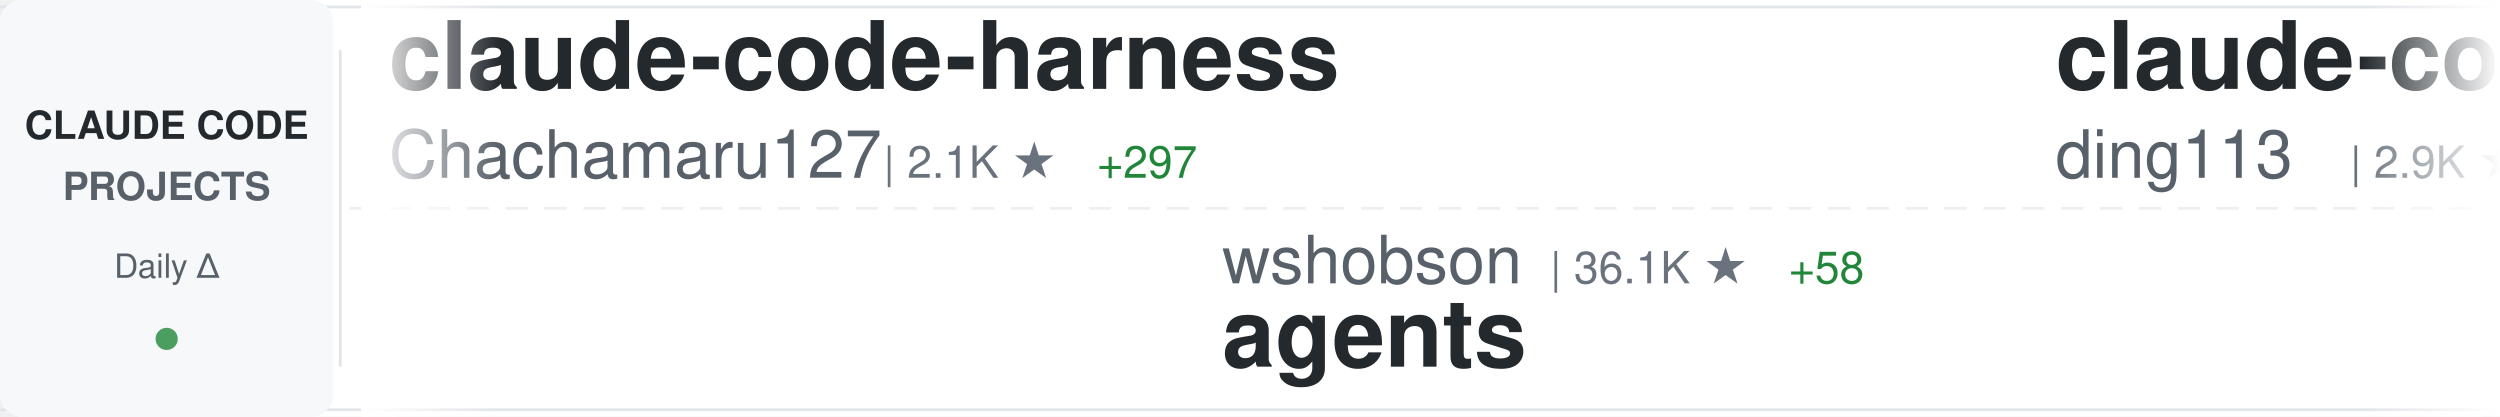
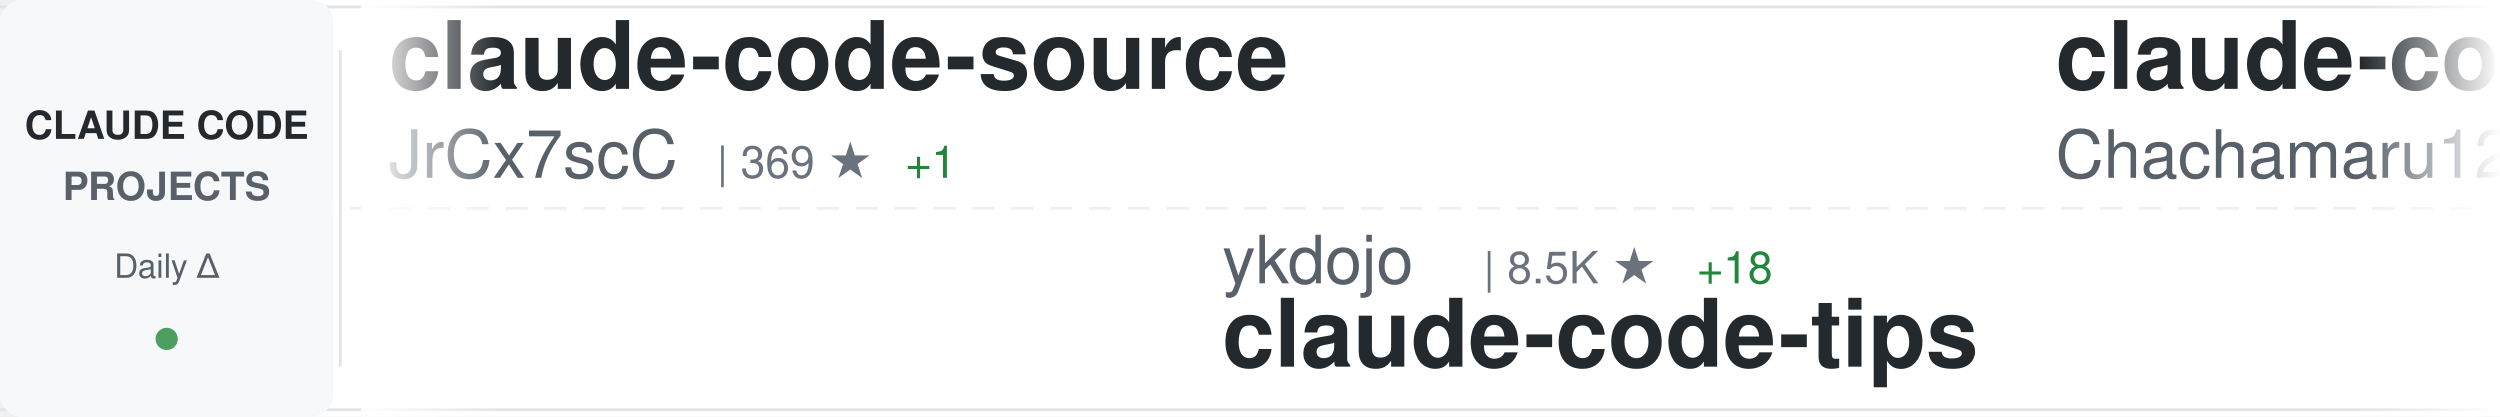
<svg xmlns="http://www.w3.org/2000/svg" width="900" height="150">
  <defs>
    <linearGradient id="awesomeLeftFade" x1="0%" y1="0%" x2="100%" y2="0%">
      <stop offset="0%" style="stop-color:#ffffff;stop-opacity:1" />
      <stop offset="100%" style="stop-color:#ffffff;stop-opacity:0" />
    </linearGradient>
    <linearGradient id="awesomeRightFade" x1="0%" y1="0%" x2="100%" y2="0%">
      <stop offset="0%" style="stop-color:#ffffff;stop-opacity:0" />
      <stop offset="100%" style="stop-color:#ffffff;stop-opacity:1" />
    </linearGradient>
  </defs>
  <rect width="900" height="150" fill="#ffffff" rx="8" />
  <rect x="0" y="2" width="900" height="1" fill="#e1e4e8" />
  <rect x="0" y="147" width="900" height="1" fill="#e1e4e8" />
  <line x1="0" y1="75" x2="900" y2="75" stroke="#e1e4e8" stroke-width="1" stroke-dasharray="8 6" opacity="0.6" />
  <rect x="0" y="0" width="120" height="150" fill="#f6f8fa" rx="8" />
  <text x="60" y="50" font-family="-apple-system, BlinkMacSystemFont, 'Segoe UI', Helvetica, Arial, sans-serif" font-size="14" font-weight="600" fill="#24292e" text-anchor="middle">CLAUDE CODE</text>
  <text x="60" y="72" font-family="-apple-system, BlinkMacSystemFont, 'Segoe UI', Helvetica, Arial, sans-serif" font-size="14" font-weight="600" fill="#586069" text-anchor="middle">PROJECTS</text>
  <text x="60" y="100" font-family="-apple-system, BlinkMacSystemFont, 'Segoe UI', Helvetica, Arial, sans-serif" font-size="12" font-weight="500" fill="#586069" text-anchor="middle">Daily Δ</text>
  <circle cx="60" cy="122" r="4" fill="#22863a" opacity="0.8" />
  <rect x="122" y="18" width="1" height="114" fill="#e1e4e8" />
  <clipPath id="awesomeTickerClip">
    <rect x="130" y="0" width="770" height="150" />
  </clipPath>
  <g clip-path="url(#awesomeTickerClip)">
    <g id="awesomeTickerItems">
      <animateTransform attributeName="transform" attributeType="XML" type="translate" from="0 0" to="-3000 0" dur="54s" repeatCount="indefinite" />
      <g transform="translate(0, 0)">
+         <text x="140" y="32" font-family="-apple-system, BlinkMacSystemFont, 'Segoe UI', Helvetica, Arial, sans-serif" font-size="34" font-weight="600" fill="#24292e">claude-code-source</text>
+         <text x="140" y="64" font-family="-apple-system, BlinkMacSystemFont, 'Segoe UI', Helvetica, Arial, sans-serif" font-size="24" font-weight="400" fill="#586069">JrCx7scC</text>
+         <text x="258" y="64" font-family="-apple-system, BlinkMacSystemFont, 'Segoe UI', Helvetica, Arial, sans-serif" font-size="16" font-weight="500" fill="#6a737d">| 369 ★</text>
+         <text x="326" y="64" font-family="-apple-system, BlinkMacSystemFont, 'Segoe UI', Helvetica, Arial, sans-serif" font-size="16" font-weight="500" fill="#22863a"> +1</text>
+       </g>
+       <g transform="translate(300, 0)">
+         <text x="140" y="102" font-family="-apple-system, BlinkMacSystemFont, 'Segoe UI', Helvetica, Arial, sans-serif" font-size="24" font-weight="400" fill="#586069">ykdojo</text>
+         <text x="234" y="102" font-family="-apple-system, BlinkMacSystemFont, 'Segoe UI', Helvetica, Arial, sans-serif" font-size="16" font-weight="500" fill="#6a737d">| 8.5K ★</text>
+         <text x="311" y="102" font-family="-apple-system, BlinkMacSystemFont, 'Segoe UI', Helvetica, Arial, sans-serif" font-size="16" font-weight="500" fill="#22863a"> +18</text>
+         <text x="140" y="132" font-family="-apple-system, BlinkMacSystemFont, 'Segoe UI', Helvetica, Arial, sans-serif" font-size="34" font-weight="600" fill="#24292e">claude-code-tips</text>
+       </g>
+       <g transform="translate(600, 0)">
        <text x="140" y="32" font-family="-apple-system, BlinkMacSystemFont, 'Segoe UI', Helvetica, Arial, sans-serif" font-size="34" font-weight="600" fill="#24292e">claude-code-harness</text>
        <text x="140" y="64" font-family="-apple-system, BlinkMacSystemFont, 'Segoe UI', Helvetica, Arial, sans-serif" font-size="24" font-weight="400" fill="#586069">Chachamaru127</text>
        <text x="318" y="64" font-family="-apple-system, BlinkMacSystemFont, 'Segoe UI', Helvetica, Arial, sans-serif" font-size="16" font-weight="500" fill="#6a737d">| 2.1K ★</text>
-         <text x="395" y="64" font-family="-apple-system, BlinkMacSystemFont, 'Segoe UI', Helvetica, Arial, sans-serif" font-size="16" font-weight="500" fill="#22863a"> +297</text>
-       </g>
-       <g transform="translate(300, 0)">
-         <text x="140" y="102" font-family="-apple-system, BlinkMacSystemFont, 'Segoe UI', Helvetica, Arial, sans-serif" font-size="24" font-weight="400" fill="#586069">wshobson</text>
-         <text x="258" y="102" font-family="-apple-system, BlinkMacSystemFont, 'Segoe UI', Helvetica, Arial, sans-serif" font-size="16" font-weight="500" fill="#6a737d">| 36.1K ★</text>
-         <text x="344" y="102" font-family="-apple-system, BlinkMacSystemFont, 'Segoe UI', Helvetica, Arial, sans-serif" font-size="16" font-weight="500" fill="#22863a"> +58</text>
-         <text x="140" y="132" font-family="-apple-system, BlinkMacSystemFont, 'Segoe UI', Helvetica, Arial, sans-serif" font-size="34" font-weight="600" fill="#24292e">agents</text>
-       </g>
-       <g transform="translate(600, 0)">
-         <text x="140" y="32" font-family="-apple-system, BlinkMacSystemFont, 'Segoe UI', Helvetica, Arial, sans-serif" font-size="34" font-weight="600" fill="#24292e">claude-code-hub</text>
-         <text x="140" y="64" font-family="-apple-system, BlinkMacSystemFont, 'Segoe UI', Helvetica, Arial, sans-serif" font-size="24" font-weight="400" fill="#586069">ding113</text>
-         <text x="246" y="64" font-family="-apple-system, BlinkMacSystemFont, 'Segoe UI', Helvetica, Arial, sans-serif" font-size="16" font-weight="500" fill="#6a737d">| 2.9K ★</text>
-         <text x="323" y="64" font-family="-apple-system, BlinkMacSystemFont, 'Segoe UI', Helvetica, Arial, sans-serif" font-size="16" font-weight="500" fill="#22863a"> +6</text>
+         <text x="395" y="64" font-family="-apple-system, BlinkMacSystemFont, 'Segoe UI', Helvetica, Arial, sans-serif" font-size="16" font-weight="500" fill="#22863a"> +208</text>
      </g>
      <g transform="translate(900, 0)">
-         <text x="140" y="102" font-family="-apple-system, BlinkMacSystemFont, 'Segoe UI', Helvetica, Arial, sans-serif" font-size="24" font-weight="400" fill="#586069">anthropics</text>
-         <text x="282" y="102" font-family="-apple-system, BlinkMacSystemFont, 'Segoe UI', Helvetica, Arial, sans-serif" font-size="16" font-weight="500" fill="#6a737d">| 142.8K ★</text>
-         <text x="377" y="102" font-family="-apple-system, BlinkMacSystemFont, 'Segoe UI', Helvetica, Arial, sans-serif" font-size="16" font-weight="500" fill="#22863a"> +916</text>
-         <text x="140" y="132" font-family="-apple-system, BlinkMacSystemFont, 'Segoe UI', Helvetica, Arial, sans-serif" font-size="34" font-weight="600" fill="#24292e">skills</text>
+         <text x="140" y="102" font-family="-apple-system, BlinkMacSystemFont, 'Segoe UI', Helvetica, Arial, sans-serif" font-size="24" font-weight="400" fill="#586069">jeremylongshore</text>
+         <text x="342" y="102" font-family="-apple-system, BlinkMacSystemFont, 'Segoe UI', Helvetica, Arial, sans-serif" font-size="16" font-weight="500" fill="#6a737d">| 2.3K ★</text>
+         <text x="419" y="102" font-family="-apple-system, BlinkMacSystemFont, 'Segoe UI', Helvetica, Arial, sans-serif" font-size="16" font-weight="500" fill="#22863a"> +6</text>
+         <text x="140" y="132" font-family="-apple-system, BlinkMacSystemFont, 'Segoe UI', Helvetica, Arial, sans-serif" font-size="34" font-weight="600" fill="#24292e">claude-code-plugins-plus...</text>
      </g>
      <g transform="translate(1200, 0)">
-         <text x="140" y="32" font-family="-apple-system, BlinkMacSystemFont, 'Segoe UI', Helvetica, Arial, sans-serif" font-size="34" font-weight="600" fill="#24292e">claude-code-analysis</text>
-         <text x="140" y="64" font-family="-apple-system, BlinkMacSystemFont, 'Segoe UI', Helvetica, Arial, sans-serif" font-size="24" font-weight="400" fill="#586069">liuup</text>
-         <text x="222" y="64" font-family="-apple-system, BlinkMacSystemFont, 'Segoe UI', Helvetica, Arial, sans-serif" font-size="16" font-weight="500" fill="#6a737d">| 2.8K ★</text>
-         <text x="299" y="64" font-family="-apple-system, BlinkMacSystemFont, 'Segoe UI', Helvetica, Arial, sans-serif" font-size="16" font-weight="500" fill="#22863a"> +21</text>
+         <text x="140" y="32" font-family="-apple-system, BlinkMacSystemFont, 'Segoe UI', Helvetica, Arial, sans-serif" font-size="34" font-weight="600" fill="#24292e">claude-code-from-source</text>
+         <text x="140" y="64" font-family="-apple-system, BlinkMacSystemFont, 'Segoe UI', Helvetica, Arial, sans-serif" font-size="24" font-weight="400" fill="#586069">alejandrobalderas</text>
+         <text x="366" y="64" font-family="-apple-system, BlinkMacSystemFont, 'Segoe UI', Helvetica, Arial, sans-serif" font-size="16" font-weight="500" fill="#6a737d">| 2.2K ★</text>
+         <text x="443" y="64" font-family="-apple-system, BlinkMacSystemFont, 'Segoe UI', Helvetica, Arial, sans-serif" font-size="16" font-weight="500" fill="#22863a"> +19</text>
      </g>
      <g transform="translate(1500, 0)">
-         <text x="140" y="102" font-family="-apple-system, BlinkMacSystemFont, 'Segoe UI', Helvetica, Arial, sans-serif" font-size="24" font-weight="400" fill="#586069">edmund-io</text>
-         <text x="270" y="102" font-family="-apple-system, BlinkMacSystemFont, 'Segoe UI', Helvetica, Arial, sans-serif" font-size="16" font-weight="500" fill="#6a737d">| 1.4K ★</text>
-         <text x="347" y="102" font-family="-apple-system, BlinkMacSystemFont, 'Segoe UI', Helvetica, Arial, sans-serif" font-size="16" font-weight="500" fill="#22863a"> +1</text>
-         <text x="140" y="132" font-family="-apple-system, BlinkMacSystemFont, 'Segoe UI', Helvetica, Arial, sans-serif" font-size="34" font-weight="600" fill="#24292e">edmunds-claude-code</text>
+         <text x="140" y="102" font-family="-apple-system, BlinkMacSystemFont, 'Segoe UI', Helvetica, Arial, sans-serif" font-size="24" font-weight="400" fill="#586069">lintsinghua</text>
+         <text x="294" y="102" font-family="-apple-system, BlinkMacSystemFont, 'Segoe UI', Helvetica, Arial, sans-serif" font-size="16" font-weight="500" fill="#6a737d">| 3.5K ★</text>
+         <text x="371" y="102" font-family="-apple-system, BlinkMacSystemFont, 'Segoe UI', Helvetica, Arial, sans-serif" font-size="16" font-weight="500" fill="#22863a"> +23</text>
+         <text x="140" y="132" font-family="-apple-system, BlinkMacSystemFont, 'Segoe UI', Helvetica, Arial, sans-serif" font-size="34" font-weight="600" fill="#24292e">claude-code-book</text>
      </g>
      <g transform="translate(1800, 0)">
-         <text x="140" y="32" font-family="-apple-system, BlinkMacSystemFont, 'Segoe UI', Helvetica, Arial, sans-serif" font-size="34" font-weight="600" fill="#24292e">Auto-claude-code-researc...</text>
-         <text x="140" y="64" font-family="-apple-system, BlinkMacSystemFont, 'Segoe UI', Helvetica, Arial, sans-serif" font-size="24" font-weight="400" fill="#586069">wanshuiyin</text>
-         <text x="282" y="64" font-family="-apple-system, BlinkMacSystemFont, 'Segoe UI', Helvetica, Arial, sans-serif" font-size="16" font-weight="500" fill="#6a737d">| 10.9K ★</text>
-         <text x="368" y="64" font-family="-apple-system, BlinkMacSystemFont, 'Segoe UI', Helvetica, Arial, sans-serif" font-size="16" font-weight="500" fill="#22863a"> +91</text>
+         <text x="140" y="32" font-family="-apple-system, BlinkMacSystemFont, 'Segoe UI', Helvetica, Arial, sans-serif" font-size="34" font-weight="600" fill="#24292e">claude-code-guide</text>
+         <text x="140" y="64" font-family="-apple-system, BlinkMacSystemFont, 'Segoe UI', Helvetica, Arial, sans-serif" font-size="24" font-weight="400" fill="#586069">Cranot</text>
+         <text x="234" y="64" font-family="-apple-system, BlinkMacSystemFont, 'Segoe UI', Helvetica, Arial, sans-serif" font-size="16" font-weight="500" fill="#6a737d">| 2.8K ★</text>
+         <text x="311" y="64" font-family="-apple-system, BlinkMacSystemFont, 'Segoe UI', Helvetica, Arial, sans-serif" font-size="16" font-weight="500" fill="#22863a"> +2</text>
      </g>
      <g transform="translate(2100, 0)">
-         <text x="140" y="102" font-family="-apple-system, BlinkMacSystemFont, 'Segoe UI', Helvetica, Arial, sans-serif" font-size="24" font-weight="400" fill="#586069">sickn33</text>
-         <text x="246" y="102" font-family="-apple-system, BlinkMacSystemFont, 'Segoe UI', Helvetica, Arial, sans-serif" font-size="16" font-weight="500" fill="#6a737d">| 39.0K ★</text>
-         <text x="332" y="102" font-family="-apple-system, BlinkMacSystemFont, 'Segoe UI', Helvetica, Arial, sans-serif" font-size="16" font-weight="500" fill="#22863a"> +120</text>
-         <text x="140" y="132" font-family="-apple-system, BlinkMacSystemFont, 'Segoe UI', Helvetica, Arial, sans-serif" font-size="34" font-weight="600" fill="#24292e">antigravity-awesome-skil...</text>
+         <text x="140" y="102" font-family="-apple-system, BlinkMacSystemFont, 'Segoe UI', Helvetica, Arial, sans-serif" font-size="24" font-weight="400" fill="#586069">Hyper66666</text>
+         <text x="282" y="102" font-family="-apple-system, BlinkMacSystemFont, 'Segoe UI', Helvetica, Arial, sans-serif" font-size="16" font-weight="500" fill="#6a737d">| 215 ★</text>
+         <text x="140" y="132" font-family="-apple-system, BlinkMacSystemFont, 'Segoe UI', Helvetica, Arial, sans-serif" font-size="34" font-weight="600" fill="#24292e">claude-code-sourcemap</text>
      </g>
      <g transform="translate(2400, 0)">
-         <text x="140" y="32" font-family="-apple-system, BlinkMacSystemFont, 'Segoe UI', Helvetica, Arial, sans-serif" font-size="34" font-weight="600" fill="#24292e">claude-code-local</text>
-         <text x="140" y="64" font-family="-apple-system, BlinkMacSystemFont, 'Segoe UI', Helvetica, Arial, sans-serif" font-size="24" font-weight="400" fill="#586069">nicedreamzapp</text>
-         <text x="318" y="64" font-family="-apple-system, BlinkMacSystemFont, 'Segoe UI', Helvetica, Arial, sans-serif" font-size="16" font-weight="500" fill="#6a737d">| 2.7K ★</text>
-         <text x="395" y="64" font-family="-apple-system, BlinkMacSystemFont, 'Segoe UI', Helvetica, Arial, sans-serif" font-size="16" font-weight="500" fill="#22863a"> +3</text>
+         <text x="140" y="32" font-family="-apple-system, BlinkMacSystemFont, 'Segoe UI', Helvetica, Arial, sans-serif" font-size="34" font-weight="600" fill="#24292e">claude-code-action</text>
+         <text x="140" y="64" font-family="-apple-system, BlinkMacSystemFont, 'Segoe UI', Helvetica, Arial, sans-serif" font-size="24" font-weight="400" fill="#586069">anthropics</text>
+         <text x="282" y="64" font-family="-apple-system, BlinkMacSystemFont, 'Segoe UI', Helvetica, Arial, sans-serif" font-size="16" font-weight="500" fill="#6a737d">| 7.8K ★</text>
+         <text x="359" y="64" font-family="-apple-system, BlinkMacSystemFont, 'Segoe UI', Helvetica, Arial, sans-serif" font-size="16" font-weight="500" fill="#22863a"> +14</text>
      </g>
      <g transform="translate(2700, 0)">
-         <text x="140" y="102" font-family="-apple-system, BlinkMacSystemFont, 'Segoe UI', Helvetica, Arial, sans-serif" font-size="24" font-weight="400" fill="#586069">nanocoai</text>
-         <text x="258" y="102" font-family="-apple-system, BlinkMacSystemFont, 'Segoe UI', Helvetica, Arial, sans-serif" font-size="16" font-weight="500" fill="#6a737d">| 29.5K ★</text>
-         <text x="344" y="102" font-family="-apple-system, BlinkMacSystemFont, 'Segoe UI', Helvetica, Arial, sans-serif" font-size="16" font-weight="500" fill="#22863a"> +36</text>
-         <text x="140" y="132" font-family="-apple-system, BlinkMacSystemFont, 'Segoe UI', Helvetica, Arial, sans-serif" font-size="34" font-weight="600" fill="#24292e">nanoclaw</text>
+         <text x="140" y="102" font-family="-apple-system, BlinkMacSystemFont, 'Segoe UI', Helvetica, Arial, sans-serif" font-size="24" font-weight="400" fill="#586069">Windy3f3f3f3f</text>
+         <text x="318" y="102" font-family="-apple-system, BlinkMacSystemFont, 'Segoe UI', Helvetica, Arial, sans-serif" font-size="16" font-weight="500" fill="#6a737d">| 1.3K ★</text>
+         <text x="395" y="102" font-family="-apple-system, BlinkMacSystemFont, 'Segoe UI', Helvetica, Arial, sans-serif" font-size="16" font-weight="500" fill="#22863a"> +10</text>
+         <text x="140" y="132" font-family="-apple-system, BlinkMacSystemFont, 'Segoe UI', Helvetica, Arial, sans-serif" font-size="34" font-weight="600" fill="#24292e">claude-code-from-scratch</text>
      </g>
      <g transform="translate(3000, 0)">
+         <text x="140" y="32" font-family="-apple-system, BlinkMacSystemFont, 'Segoe UI', Helvetica, Arial, sans-serif" font-size="34" font-weight="600" fill="#24292e">claude-code-source</text>
+         <text x="140" y="64" font-family="-apple-system, BlinkMacSystemFont, 'Segoe UI', Helvetica, Arial, sans-serif" font-size="24" font-weight="400" fill="#586069">JrCx7scC</text>
+         <text x="258" y="64" font-family="-apple-system, BlinkMacSystemFont, 'Segoe UI', Helvetica, Arial, sans-serif" font-size="16" font-weight="500" fill="#6a737d">| 369 ★</text>
+         <text x="326" y="64" font-family="-apple-system, BlinkMacSystemFont, 'Segoe UI', Helvetica, Arial, sans-serif" font-size="16" font-weight="500" fill="#22863a"> +1</text>
+       </g>
+       <g transform="translate(3300, 0)">
+         <text x="140" y="102" font-family="-apple-system, BlinkMacSystemFont, 'Segoe UI', Helvetica, Arial, sans-serif" font-size="24" font-weight="400" fill="#586069">ykdojo</text>
+         <text x="234" y="102" font-family="-apple-system, BlinkMacSystemFont, 'Segoe UI', Helvetica, Arial, sans-serif" font-size="16" font-weight="500" fill="#6a737d">| 8.5K ★</text>
+         <text x="311" y="102" font-family="-apple-system, BlinkMacSystemFont, 'Segoe UI', Helvetica, Arial, sans-serif" font-size="16" font-weight="500" fill="#22863a"> +18</text>
+         <text x="140" y="132" font-family="-apple-system, BlinkMacSystemFont, 'Segoe UI', Helvetica, Arial, sans-serif" font-size="34" font-weight="600" fill="#24292e">claude-code-tips</text>
+       </g>
+       <g transform="translate(3600, 0)">
        <text x="140" y="32" font-family="-apple-system, BlinkMacSystemFont, 'Segoe UI', Helvetica, Arial, sans-serif" font-size="34" font-weight="600" fill="#24292e">claude-code-harness</text>
        <text x="140" y="64" font-family="-apple-system, BlinkMacSystemFont, 'Segoe UI', Helvetica, Arial, sans-serif" font-size="24" font-weight="400" fill="#586069">Chachamaru127</text>
        <text x="318" y="64" font-family="-apple-system, BlinkMacSystemFont, 'Segoe UI', Helvetica, Arial, sans-serif" font-size="16" font-weight="500" fill="#6a737d">| 2.1K ★</text>
-         <text x="395" y="64" font-family="-apple-system, BlinkMacSystemFont, 'Segoe UI', Helvetica, Arial, sans-serif" font-size="16" font-weight="500" fill="#22863a"> +297</text>
-       </g>
-       <g transform="translate(3300, 0)">
-         <text x="140" y="102" font-family="-apple-system, BlinkMacSystemFont, 'Segoe UI', Helvetica, Arial, sans-serif" font-size="24" font-weight="400" fill="#586069">wshobson</text>
-         <text x="258" y="102" font-family="-apple-system, BlinkMacSystemFont, 'Segoe UI', Helvetica, Arial, sans-serif" font-size="16" font-weight="500" fill="#6a737d">| 36.1K ★</text>
-         <text x="344" y="102" font-family="-apple-system, BlinkMacSystemFont, 'Segoe UI', Helvetica, Arial, sans-serif" font-size="16" font-weight="500" fill="#22863a"> +58</text>
-         <text x="140" y="132" font-family="-apple-system, BlinkMacSystemFont, 'Segoe UI', Helvetica, Arial, sans-serif" font-size="34" font-weight="600" fill="#24292e">agents</text>
-       </g>
-       <g transform="translate(3600, 0)">
-         <text x="140" y="32" font-family="-apple-system, BlinkMacSystemFont, 'Segoe UI', Helvetica, Arial, sans-serif" font-size="34" font-weight="600" fill="#24292e">claude-code-hub</text>
-         <text x="140" y="64" font-family="-apple-system, BlinkMacSystemFont, 'Segoe UI', Helvetica, Arial, sans-serif" font-size="24" font-weight="400" fill="#586069">ding113</text>
-         <text x="246" y="64" font-family="-apple-system, BlinkMacSystemFont, 'Segoe UI', Helvetica, Arial, sans-serif" font-size="16" font-weight="500" fill="#6a737d">| 2.9K ★</text>
-         <text x="323" y="64" font-family="-apple-system, BlinkMacSystemFont, 'Segoe UI', Helvetica, Arial, sans-serif" font-size="16" font-weight="500" fill="#22863a"> +6</text>
+         <text x="395" y="64" font-family="-apple-system, BlinkMacSystemFont, 'Segoe UI', Helvetica, Arial, sans-serif" font-size="16" font-weight="500" fill="#22863a"> +208</text>
      </g>
      <g transform="translate(3900, 0)">
-         <text x="140" y="102" font-family="-apple-system, BlinkMacSystemFont, 'Segoe UI', Helvetica, Arial, sans-serif" font-size="24" font-weight="400" fill="#586069">anthropics</text>
-         <text x="282" y="102" font-family="-apple-system, BlinkMacSystemFont, 'Segoe UI', Helvetica, Arial, sans-serif" font-size="16" font-weight="500" fill="#6a737d">| 142.8K ★</text>
-         <text x="377" y="102" font-family="-apple-system, BlinkMacSystemFont, 'Segoe UI', Helvetica, Arial, sans-serif" font-size="16" font-weight="500" fill="#22863a"> +916</text>
-         <text x="140" y="132" font-family="-apple-system, BlinkMacSystemFont, 'Segoe UI', Helvetica, Arial, sans-serif" font-size="34" font-weight="600" fill="#24292e">skills</text>
+         <text x="140" y="102" font-family="-apple-system, BlinkMacSystemFont, 'Segoe UI', Helvetica, Arial, sans-serif" font-size="24" font-weight="400" fill="#586069">jeremylongshore</text>
+         <text x="342" y="102" font-family="-apple-system, BlinkMacSystemFont, 'Segoe UI', Helvetica, Arial, sans-serif" font-size="16" font-weight="500" fill="#6a737d">| 2.3K ★</text>
+         <text x="419" y="102" font-family="-apple-system, BlinkMacSystemFont, 'Segoe UI', Helvetica, Arial, sans-serif" font-size="16" font-weight="500" fill="#22863a"> +6</text>
+         <text x="140" y="132" font-family="-apple-system, BlinkMacSystemFont, 'Segoe UI', Helvetica, Arial, sans-serif" font-size="34" font-weight="600" fill="#24292e">claude-code-plugins-plus...</text>
      </g>
    </g>
  </g>
  <rect x="130" y="0" width="50" height="150" fill="url(#awesomeLeftFade)" />
  <rect x="850" y="0" width="50" height="150" fill="url(#awesomeRightFade)" />
</svg>
